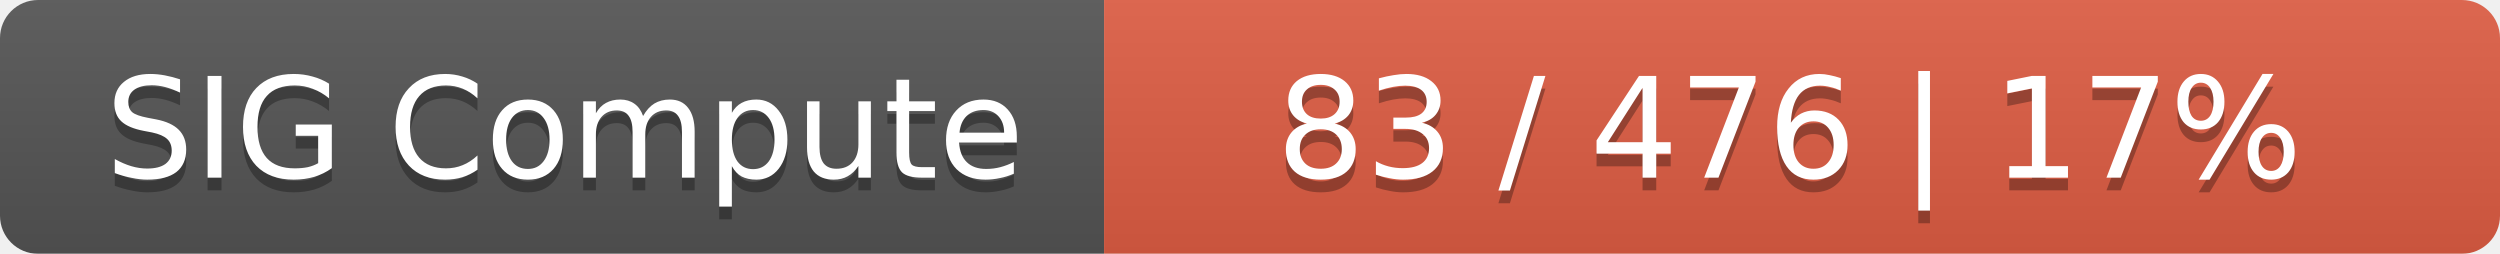
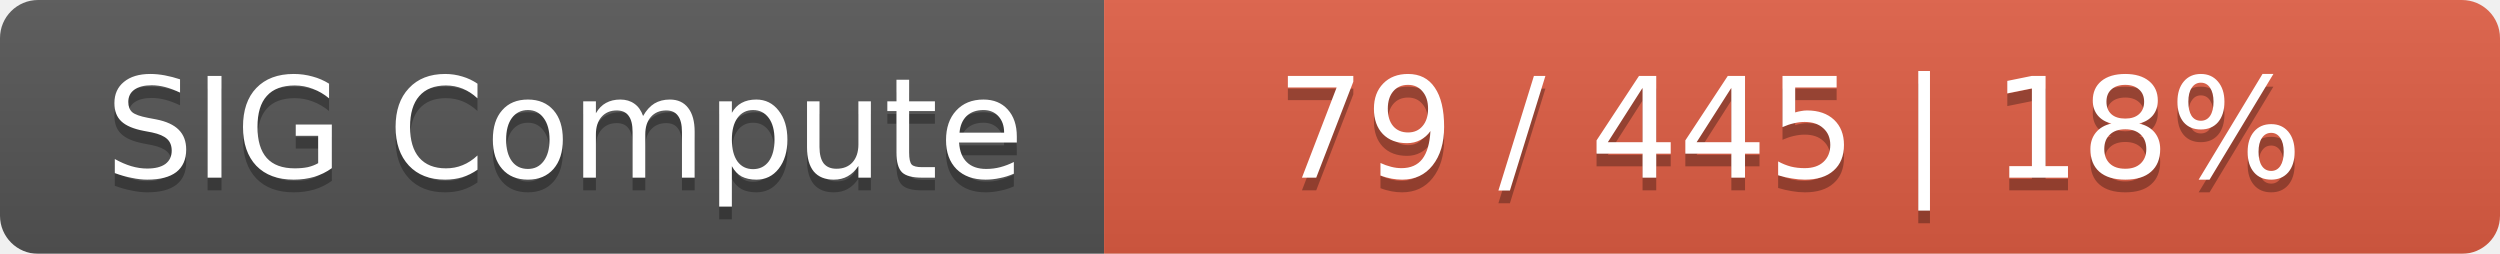
<svg xmlns="http://www.w3.org/2000/svg" width="197" height="20">
  <linearGradient id="smooth" x2="0" y2="100%">
    <stop offset="0" stop-color="#bbb" stop-opacity=".1" />
    <stop offset="1" stop-opacity=".1" />
  </linearGradient>
  <mask id="round">
    <rect width="197" height="20" rx="3" fill="#fff" />
  </mask>
  <g mask="url(#round)">
    <rect width="87" height="20" fill="#555" />
    <rect x="87" width="110" height="20" fill="#e05d44" />
    <rect width="197" height="20" fill="url(#smooth)" />
  </g>
  <g fill="#fff" text-anchor="middle" font-family="DejaVu Sans,Verdana,Geneva,sans-serif" font-size="11">
    <text x="44.5" y="15" fill="#010101" fill-opacity=".3">SIG Compute</text>
    <text x="44.5" y="14">SIG Compute</text>
-     <text x="141" y="15" fill="#010101" fill-opacity=".3">83 / 476    |    17%</text>
-     <text x="141" y="14">83 / 476    |    17%</text>
+     <text x="141" y="15" fill="#010101" fill-opacity=".3">79 / 445    |    18%</text>
+     <text x="141" y="14">79 / 445    |    18%</text>
  </g>
</svg>
